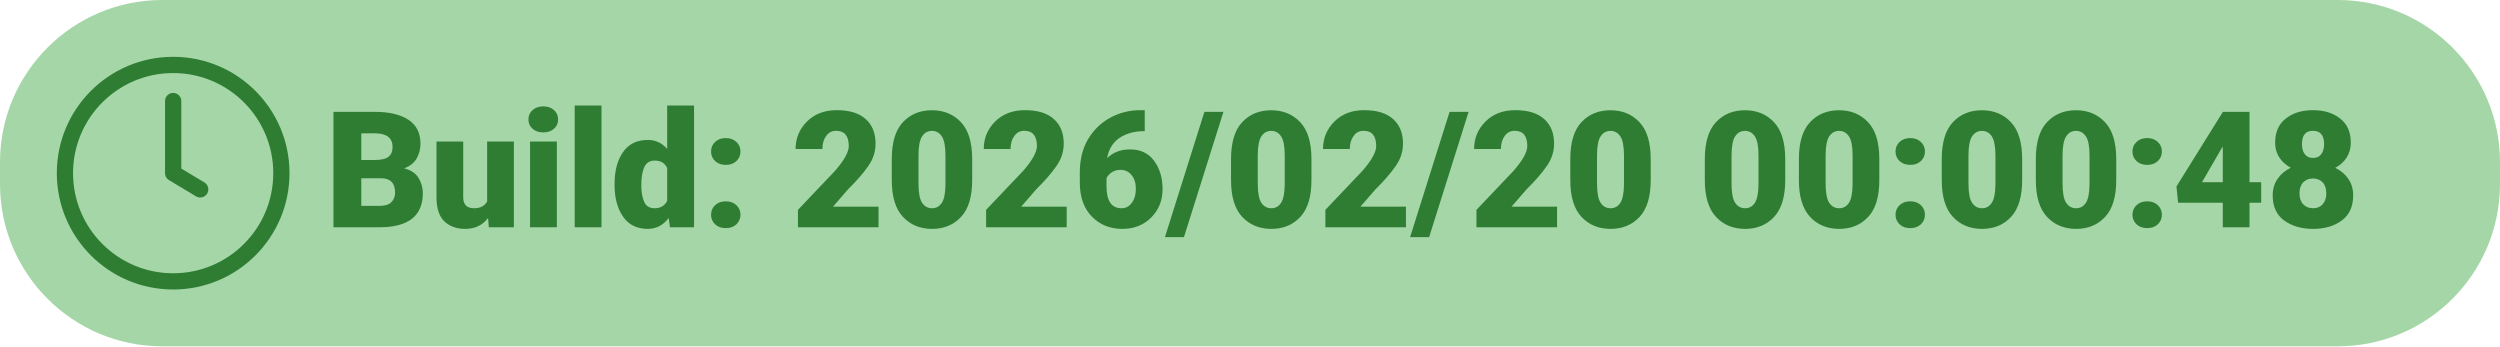
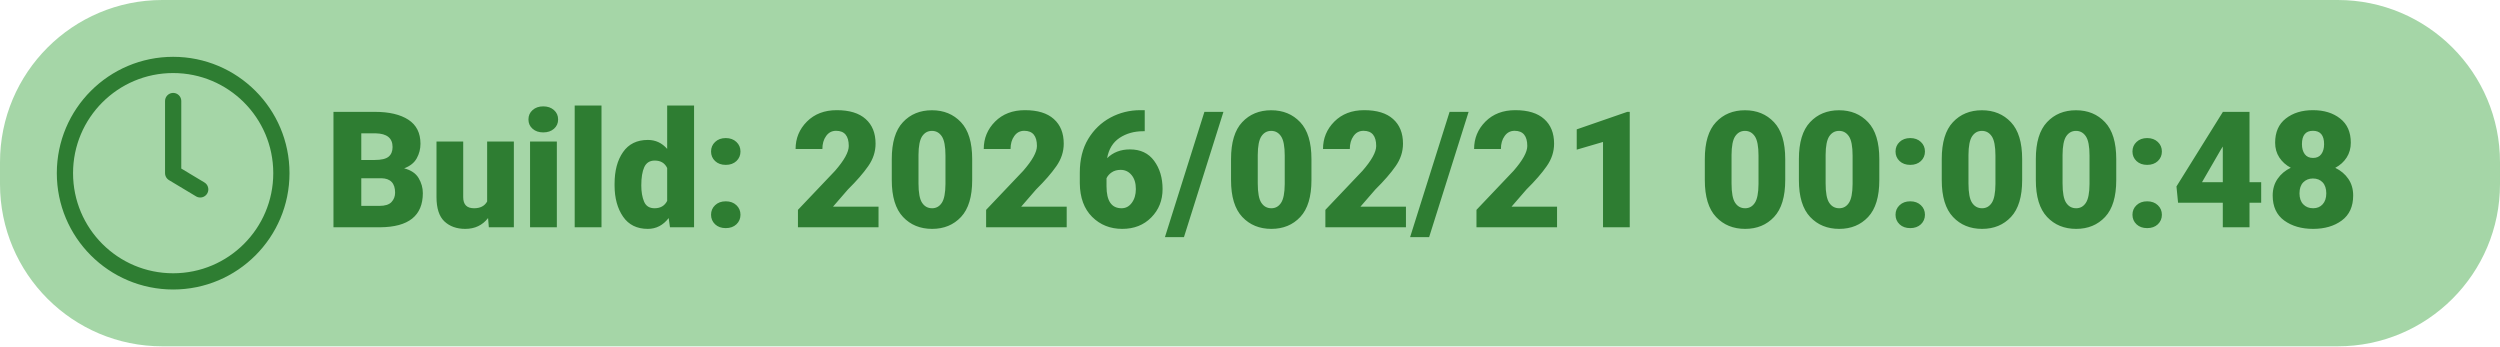
<svg xmlns="http://www.w3.org/2000/svg" width="462" height="64">
  <rect x="0" y="0" width="462" height="64" rx="30" ry="30" fill="#A5D6A7" />
  <g transform="translate(12, 12)">
    <circle cx="20" cy="20" r="20" fill="none" stroke="#2E7D32" stroke-width="3" />
    <path d="M20 6.67v13.33l5 3" stroke="#2E7D32" stroke-width="3" stroke-linecap="round" stroke-linejoin="round" fill="none" />
-     <text x="48" y="30" font-family="Roboto" font-size="30" font-weight="900" fill="#2E7D32">Build: 2026/02/20 00:00:48</text>
+     <text x="48" y="30" font-family="Roboto" font-size="30" font-weight="900" fill="#2E7D32">Build: 2026/02/21 00:00:48</text>
  </g>
</svg>
